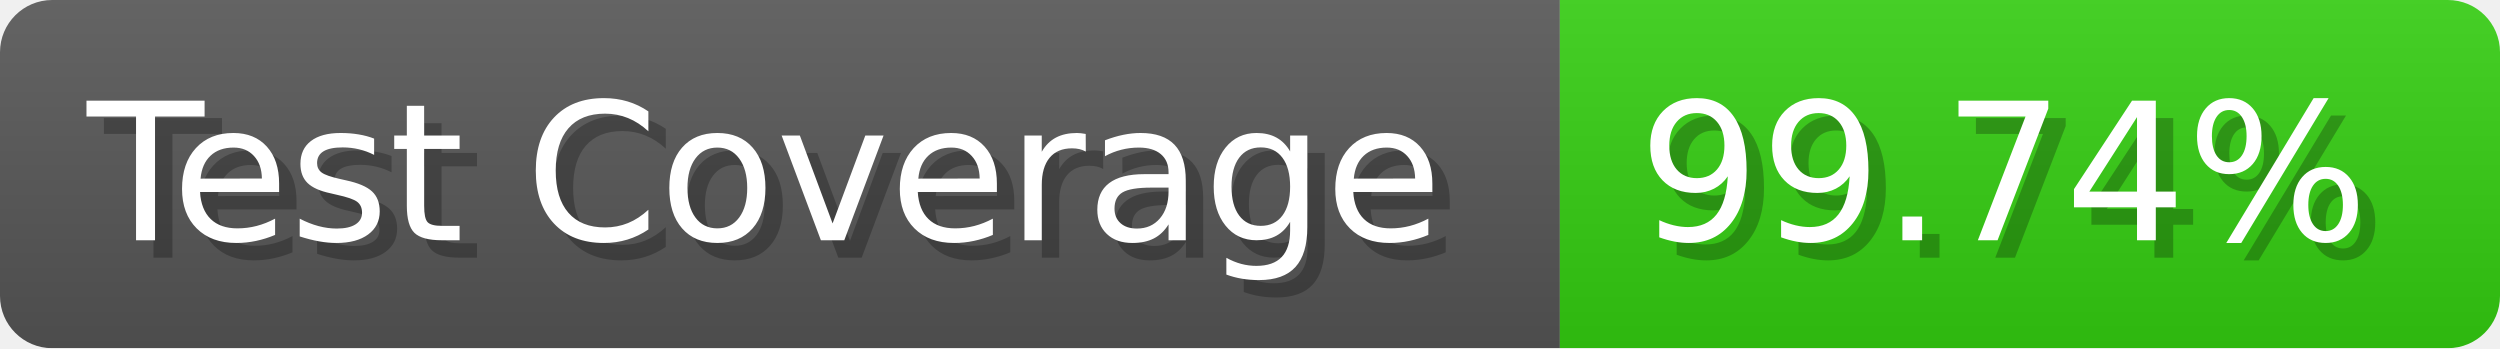
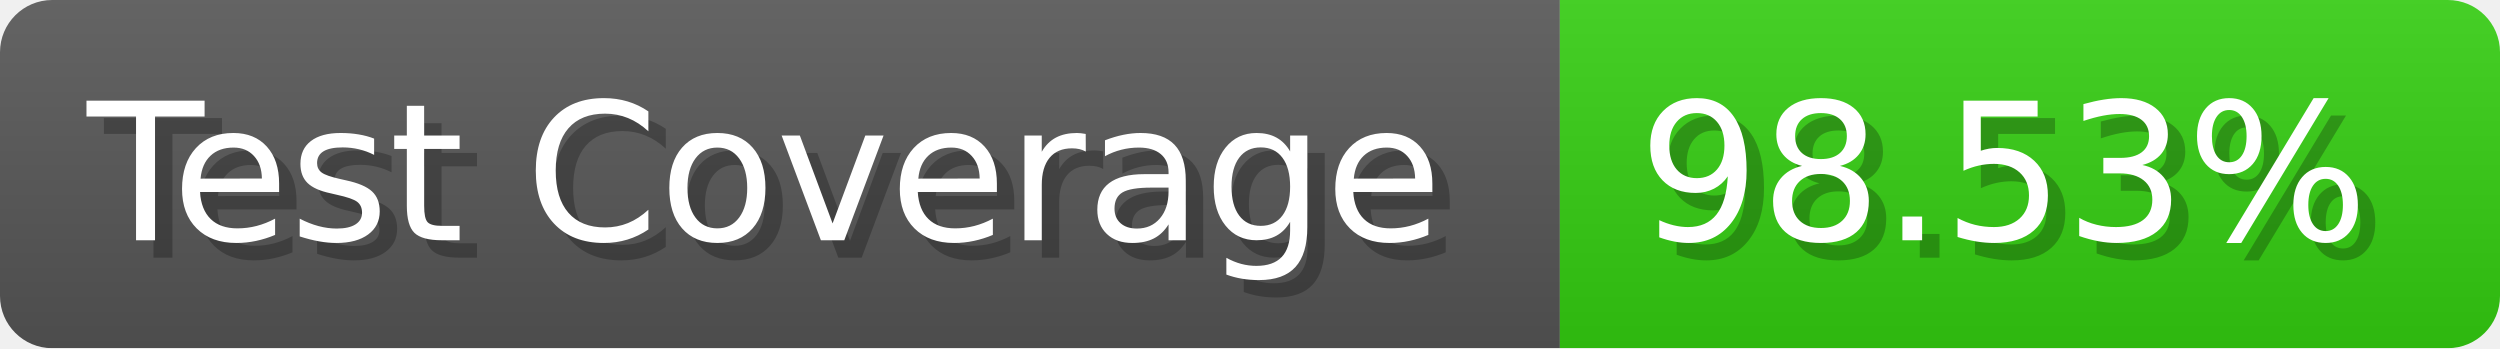
- <svg xmlns="http://www.w3.org/2000/svg" width="143.6" height="20" viewBox="0 0 1436 200" role="img" aria-label="Test Coverage: 99.74%">
+ <svg xmlns="http://www.w3.org/2000/svg" width="143.6" height="20" viewBox="0 0 1436 200" role="img" aria-label="Test Coverage: 98.53%">
  <linearGradient id="a" x2="0" y2="100%">
    <stop offset="0" stop-opacity=".1" stop-color="#EEE" />
    <stop offset="1" stop-opacity=".1" />
  </linearGradient>
  <mask id="m">
    <rect width="1436" height="200" rx="30" fill="#FFF" />
  </mask>
  <g mask="url(#m)">
    <rect width="896" height="200" fill="#555" />
    <rect width="540" height="200" fill="#3C1" x="896" />
    <rect width="1436" height="200" fill="url(#a)" />
  </g>
  <g aria-hidden="true" fill="#fff" text-anchor="start" font-family="Verdana,DejaVu Sans,sans-serif" font-size="110">
    <text x="60" y="148" textLength="796" fill="#000" opacity="0.25">Test Coverage</text>
    <text x="50" y="138" textLength="796">Test Coverage</text>
-     <text x="951" y="148" textLength="440" fill="#000" opacity="0.25">99.74%</text>
-     <text x="941" y="138" textLength="440">99.74%</text>
+     <text x="951" y="148" textLength="440" fill="#000" opacity="0.25">98.53%</text>
+     <text x="941" y="138" textLength="440">98.53%</text>
  </g>
</svg>
